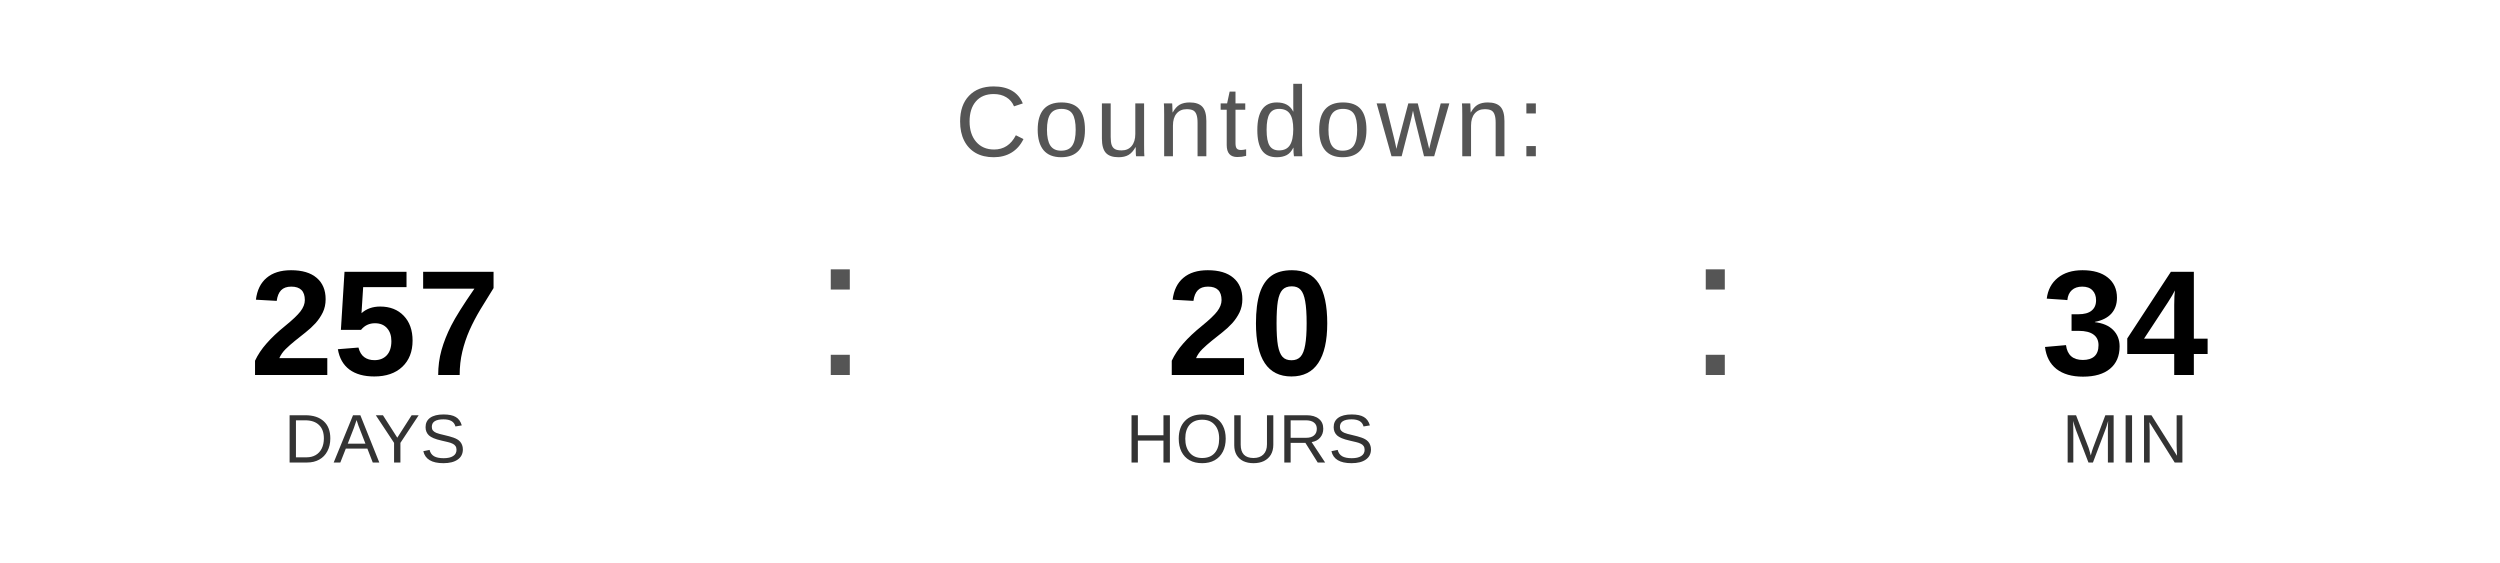
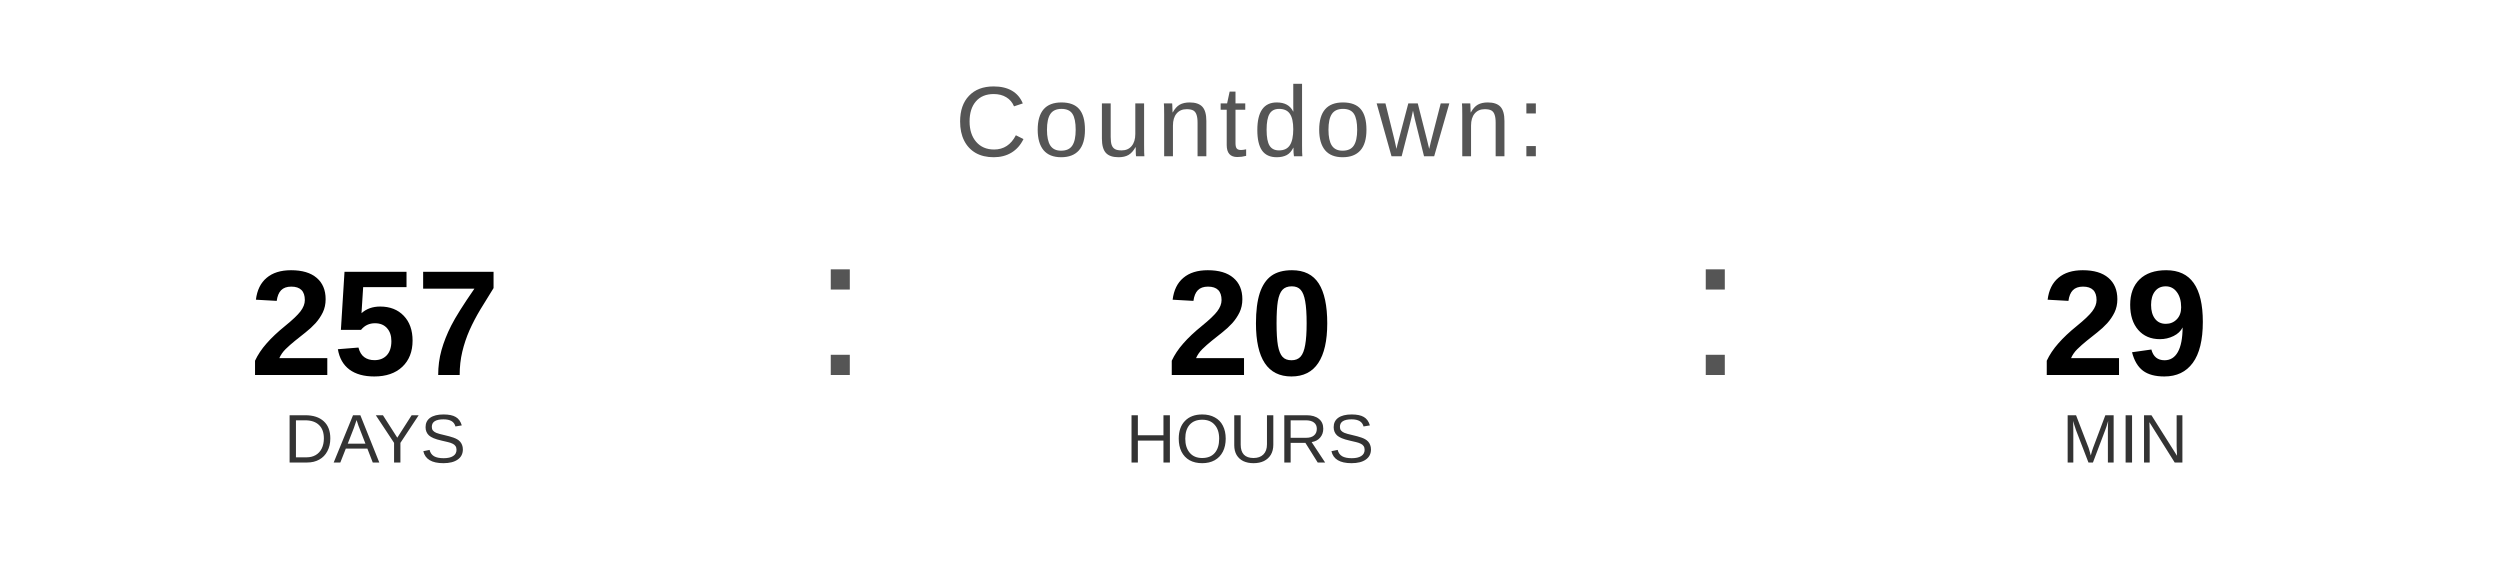
<svg xmlns="http://www.w3.org/2000/svg" width="400" height="90" viewBox="0 0 400 90">
  <text x="200" y="25" font-family="Arial, Helvetica, sans-serif" font-size="16" fill="#555555" text-anchor="middle" letter-spacing="1">
    Countdown:
  </text>
  <text x="60" y="60" font-family="Arial, Helvetica, sans-serif" font-size="24" font-weight="bold" fill="#000000" text-anchor="middle">257</text>
  <text x="60" y="74" font-family="Arial, Helvetica, sans-serif" font-size="11" fill="#333333" text-anchor="middle">DAYS</text>
  <text x="130" y="60" font-family="Arial, sans-serif" font-size="32" fill="#555555">:</text>
  <text x="200" y="60" font-family="Arial, Helvetica, sans-serif" font-size="24" font-weight="bold" fill="#000000" text-anchor="middle">20</text>
  <text x="200" y="74" font-family="Arial, Helvetica, sans-serif" font-size="11" fill="#333333" text-anchor="middle">HOURS</text>
  <text x="270" y="60" font-family="Arial, sans-serif" font-size="32" fill="#555555">:</text>
-   <text x="340" y="60" font-family="Arial, Helvetica, sans-serif" font-size="24" font-weight="bold" fill="#000000" text-anchor="middle">34</text>
+   <text x="340" y="60" font-family="Arial, Helvetica, sans-serif" font-size="24" font-weight="bold" fill="#000000" text-anchor="middle">29</text>
  <text x="340" y="74" font-family="Arial, Helvetica, sans-serif" font-size="11" fill="#333333" text-anchor="middle">MIN</text>
</svg>
